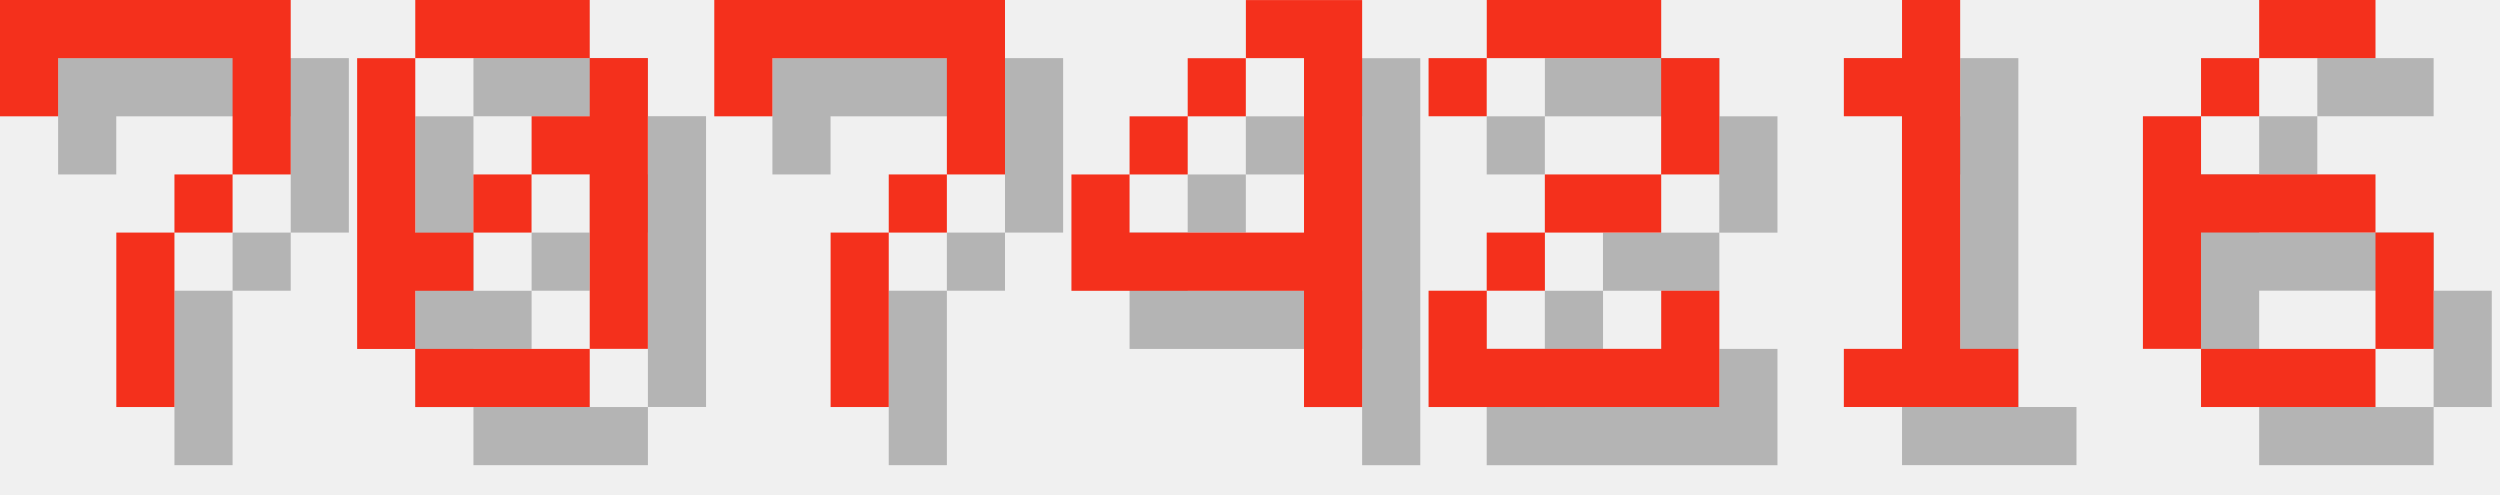
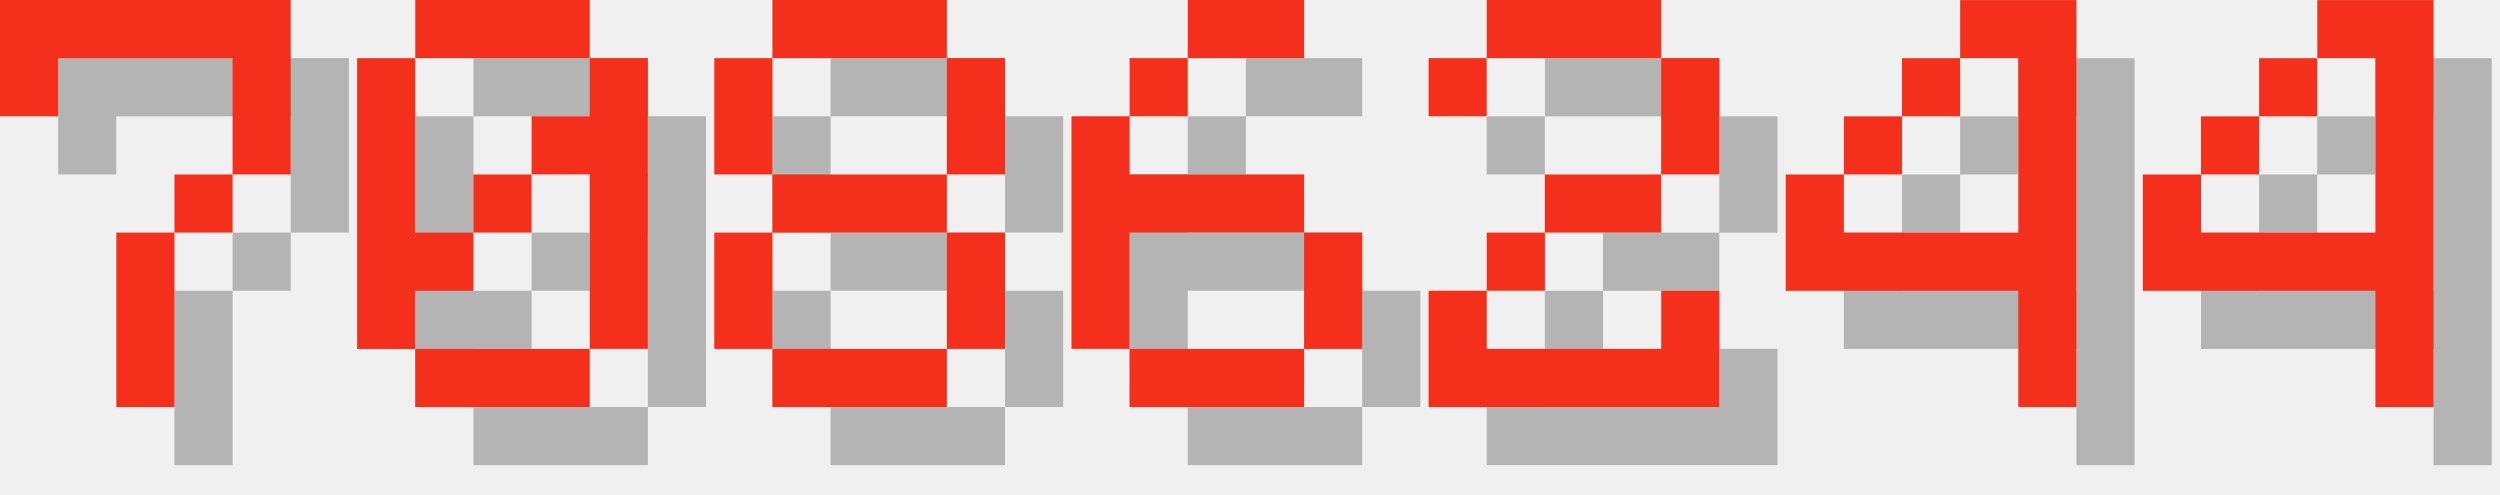
<svg xmlns="http://www.w3.org/2000/svg" version="1.1" width="182.0" height="36">
  <style>
        .text-foreground {
            fill: #F4301C;
        }
        .text-shadow {
            fill: #000000;
            fill-opacity: 0.25;
        }
    </style>
  <g class="digit" id="digit_7" transform="translate(0.0, 0), scale(4)">
    <path id="digit_7_shadow" class="text-shadow" d="m1.058 1.058 2e-6 2.117h1.058v-1.058h3.175v1.058l2e-7 1.058h-1.058v1.058h-1.058l4e-7 3.175 1.058 1e-7v-3.175h1.058v-1.058h1.058l5e-7 -1.058v-2.117z" fill-opacity=".5" style="paint-order:stroke fill markers" />
    <path id="digit_7_fg" class="text-foreground" d="m0 0 2e-6 2.117h1.058v-1.058h3.175v1.058l2e-7 1.058h-1.058v1.058h-1.058l4e-7 3.175 1.058 1e-7v-3.175h1.058v-1.058h1.058l5e-7 -1.058v-2.117z" fill="#fff" style="paint-order:stroke fill markers" />
  </g>
  <g class="digit" id="digit_0" transform="translate(26.0, 0), scale(4)">
    <path id="digit_0_shadow" class="text-shadow" d="m2.117 1.058v1.058h3.175v-1.058h-3.175zm3.175 1.058v1.058h-1.058v1.058h1.058v3.175h1.058v-5.292h-1.058zm0 5.292h-3.175v1.058h3.175v-1.058zm-3.175 0v-1.058h1.058v-1.058h-1.058v-3.175h-1.058v5.292h1.058zm1.058-2.117h1.058v-1.058h-1.058v1.058z" fill-opacity=".5" style="paint-order:stroke fill markers" />
    <path id="digit_0_fg" class="text-foreground" d="m1.058 0v1.058h3.175v-1.058h-3.175zm3.175 1.058v1.058h-1.058v1.058h1.058v3.175h1.058v-5.292h-1.058zm0 5.292h-3.175v1.058h3.175v-1.058zm-3.175 0v-1.058h1.058v-1.058h-1.058v-3.175h-1.058v5.292h1.058zm1.058-2.117h1.058v-1.058h-1.058v1.058z" fill="#fff" style="paint-order:stroke fill markers" />
  </g>
-   <g class="digit" id="digit_7" transform="translate(52.0, 0), scale(4)">
-     <path id="digit_7_shadow" class="text-shadow" d="m1.058 1.058 2e-6 2.117h1.058v-1.058h3.175v1.058l2e-7 1.058h-1.058v1.058h-1.058l4e-7 3.175 1.058 1e-7v-3.175h1.058v-1.058h1.058l5e-7 -1.058v-2.117z" fill-opacity=".5" style="paint-order:stroke fill markers" />
-     <path id="digit_7_fg" class="text-foreground" d="m0 0 2e-6 2.117h1.058v-1.058h3.175v1.058l2e-7 1.058h-1.058v1.058h-1.058l4e-7 3.175 1.058 1e-7v-3.175h1.058v-1.058h1.058l5e-7 -1.058v-2.117z" fill="#fff" style="paint-order:stroke fill markers" />
+   <g class="digit" id="digit_8" transform="translate(52.0, 0), scale(4)">
+     <path id="digit_8_shadow" class="text-shadow" d="m2.117 1.058v1.058h3.175v-1.058h-3.175zm3.175 1.058v2.117h1.058v-2.117h-1.058zm0 2.117h-3.175v1.058h3.175v-1.058zm0 1.058v2.117h1.058v-2.117h-1.058zm0 2.117h-3.175v1.058h3.175v-1.058zm-3.175 0v-2.117h-1.058v2.117h1.058zm0-3.175v-2.117h-1.058v2.117h1.058z" fill-opacity=".5" style="paint-order:stroke fill markers" />
+     <path id="digit_8_fg" class="text-foreground" d="m1.058 0v1.058h3.175v-1.058h-3.175zm3.175 1.058v2.117h1.058v-2.117h-1.058zm0 2.117h-3.175v1.058h3.175v-1.058zm0 1.058v2.117h1.058v-2.117h-1.058zm0 2.117h-3.175v1.058h3.175v-1.058zm-3.175 0v-2.117h-1.058v2.117h1.058zm0-3.175v-2.117h-1.058v2.117h1.058z" fill="#fff" style="paint-order:stroke fill markers" />
  </g>
-   <g class="digit" id="digit_4" transform="translate(78.0, 0), scale(4)">
-     <path id="digit_4_shadow" class="text-shadow" d="m4.233 1.058v1.058h1.058v3.175h-3.175v-1.058h-1.058v2.117h4.233v2.117h1.058v-7.408h-2.117zm-2.117 3.175h1.058v-1.058h-1.058v1.058zm1.058-1.058h1.058v-1.058h-1.058v1.058z" fill-opacity=".5" style="paint-order:stroke fill markers" />
-     <path id="digit_4_fg" class="text-foreground" d="m3.175 0v1.058h1.058v3.175h-3.175v-1.058h-1.058v2.117h4.233v2.117h1.058v-7.408h-2.117zm-2.117 3.175h1.058v-1.058h-1.058v1.058zm1.058-1.058h1.058v-1.058h-1.058v1.058z" fill="#fff" style="paint-order:stroke fill markers" />
+   <g class="digit" id="digit_6" transform="translate(78.0, 0), scale(4)">
+     <path id="digit_6_shadow" class="text-shadow" d="m3.175 1.058v1.058h2.117v-1.058h-2.117zm0 1.058h-1.058v1.058h1.058v-1.058zm-1.058 1.058h-1.058v4.233h1.058v-2.117h3.175v-1.058h-3.175v-1.058zm3.175 2.117v2.117h1.058v-2.117h-1.058zm0 2.117h-3.175v1.058h3.175v-1.058z" fill-opacity=".5" style="paint-order:stroke fill markers" />
+     <path id="digit_6_fg" class="text-foreground" d="m2.117 0v1.058h2.117v-1.058h-2.117zm0 1.058h-1.058v1.058h1.058v-1.058zm-1.058 1.058h-1.058v4.233h1.058v-2.117h3.175v-1.058h-3.175v-1.058zm3.175 2.117v2.117h1.058v-2.117h-1.058zm0 2.117h-3.175v1.058h3.175v-1.058z" fill="#fff" style="paint-order:stroke fill markers" />
  </g>
  <g class="digit" id="digit_2" transform="translate(104.0, 0), scale(4)">
    <path id="digit_2_shadow" class="text-shadow" d="m1.058 2.117v1.058h1.058v-1.058h3.175v2.117h-2.117v1.058h-1.058v1.058h-1.058v2.117h5.292v-2.117h-1.058v1.058h-3.175v-1.058h1.058v-1.058h2.117v-1.058h1.058v-2.117h-1.058v-1.058h-3.175v1.058h-1.058z" fill-opacity=".5" style="paint-order:stroke fill markers" />
    <path id="digit_2_fg" class="text-foreground" d="m0 1.058v1.058h1.058v-1.058h3.175v2.117h-2.117v1.058h-1.058v1.058h-1.058v2.117h5.292v-2.117h-1.058v1.058h-3.175v-1.058h1.058v-1.058h2.117v-1.058h1.058v-2.117h-1.058v-1.058h-3.175v1.058h-1.058z" fill="#fff" style="paint-order:stroke fill markers" />
  </g>
-   <g class="digit" id="digit_1" transform="translate(130.0, 0), scale(4)">
-     <path id="digit_1_shadow" class="text-shadow" d="m2.117 2.117v1.058h1.058v4.233h-1.058v1.058h3.175v-1.058h-1.058v-6.35h-1.058v1.058h-1.058z" fill-opacity=".5" style="paint-order:stroke fill markers" />
-     <path id="digit_1_fg" class="text-foreground" d="m1.058 1.058v1.058h1.058v4.233h-1.058v1.058h3.175v-1.058h-1.058v-6.35h-1.058v1.058h-1.058z" fill="#fff" style="paint-order:stroke fill markers" />
+   <g class="digit" id="digit_4" transform="translate(130.0, 0), scale(4)">
+     <path id="digit_4_shadow" class="text-shadow" d="m4.233 1.058v1.058h1.058v3.175h-3.175v-1.058h-1.058v2.117h4.233v2.117h1.058v-7.408h-2.117zm-2.117 3.175h1.058v-1.058h-1.058v1.058zm1.058-1.058h1.058v-1.058h-1.058v1.058z" fill-opacity=".5" style="paint-order:stroke fill markers" />
+     <path id="digit_4_fg" class="text-foreground" d="m3.175 0v1.058h1.058v3.175h-3.175v-1.058h-1.058v2.117h4.233v2.117h1.058v-7.408h-2.117zm-2.117 3.175h1.058v-1.058h-1.058v1.058zm1.058-1.058h1.058v-1.058h-1.058v1.058z" fill="#fff" style="paint-order:stroke fill markers" />
  </g>
-   <g class="digit" id="digit_6" transform="translate(156.0, 0), scale(4)">
-     <path id="digit_6_shadow" class="text-shadow" d="m3.175 1.058v1.058h2.117v-1.058h-2.117zm0 1.058h-1.058v1.058h1.058v-1.058zm-1.058 1.058h-1.058v4.233h1.058v-2.117h3.175v-1.058h-3.175v-1.058zm3.175 2.117v2.117h1.058v-2.117h-1.058zm0 2.117h-3.175v1.058h3.175v-1.058z" fill-opacity=".5" style="paint-order:stroke fill markers" />
-     <path id="digit_6_fg" class="text-foreground" d="m2.117 0v1.058h2.117v-1.058h-2.117zm0 1.058h-1.058v1.058h1.058v-1.058zm-1.058 1.058h-1.058v4.233h1.058v-2.117h3.175v-1.058h-3.175v-1.058zm3.175 2.117v2.117h1.058v-2.117h-1.058zm0 2.117h-3.175v1.058h3.175v-1.058z" fill="#fff" style="paint-order:stroke fill markers" />
+   <g class="digit" id="digit_4" transform="translate(156.0, 0), scale(4)">
+     <path id="digit_4_shadow" class="text-shadow" d="m4.233 1.058v1.058h1.058v3.175h-3.175v-1.058h-1.058v2.117h4.233v2.117h1.058v-7.408h-2.117zm-2.117 3.175h1.058v-1.058h-1.058v1.058zm1.058-1.058h1.058v-1.058h-1.058v1.058z" fill-opacity=".5" style="paint-order:stroke fill markers" />
+     <path id="digit_4_fg" class="text-foreground" d="m3.175 0v1.058h1.058v3.175h-3.175v-1.058h-1.058v2.117h4.233v2.117h1.058v-7.408h-2.117zm-2.117 3.175h1.058v-1.058h-1.058v1.058zm1.058-1.058h1.058v-1.058h-1.058v1.058z" fill="#fff" style="paint-order:stroke fill markers" />
  </g>
</svg>
